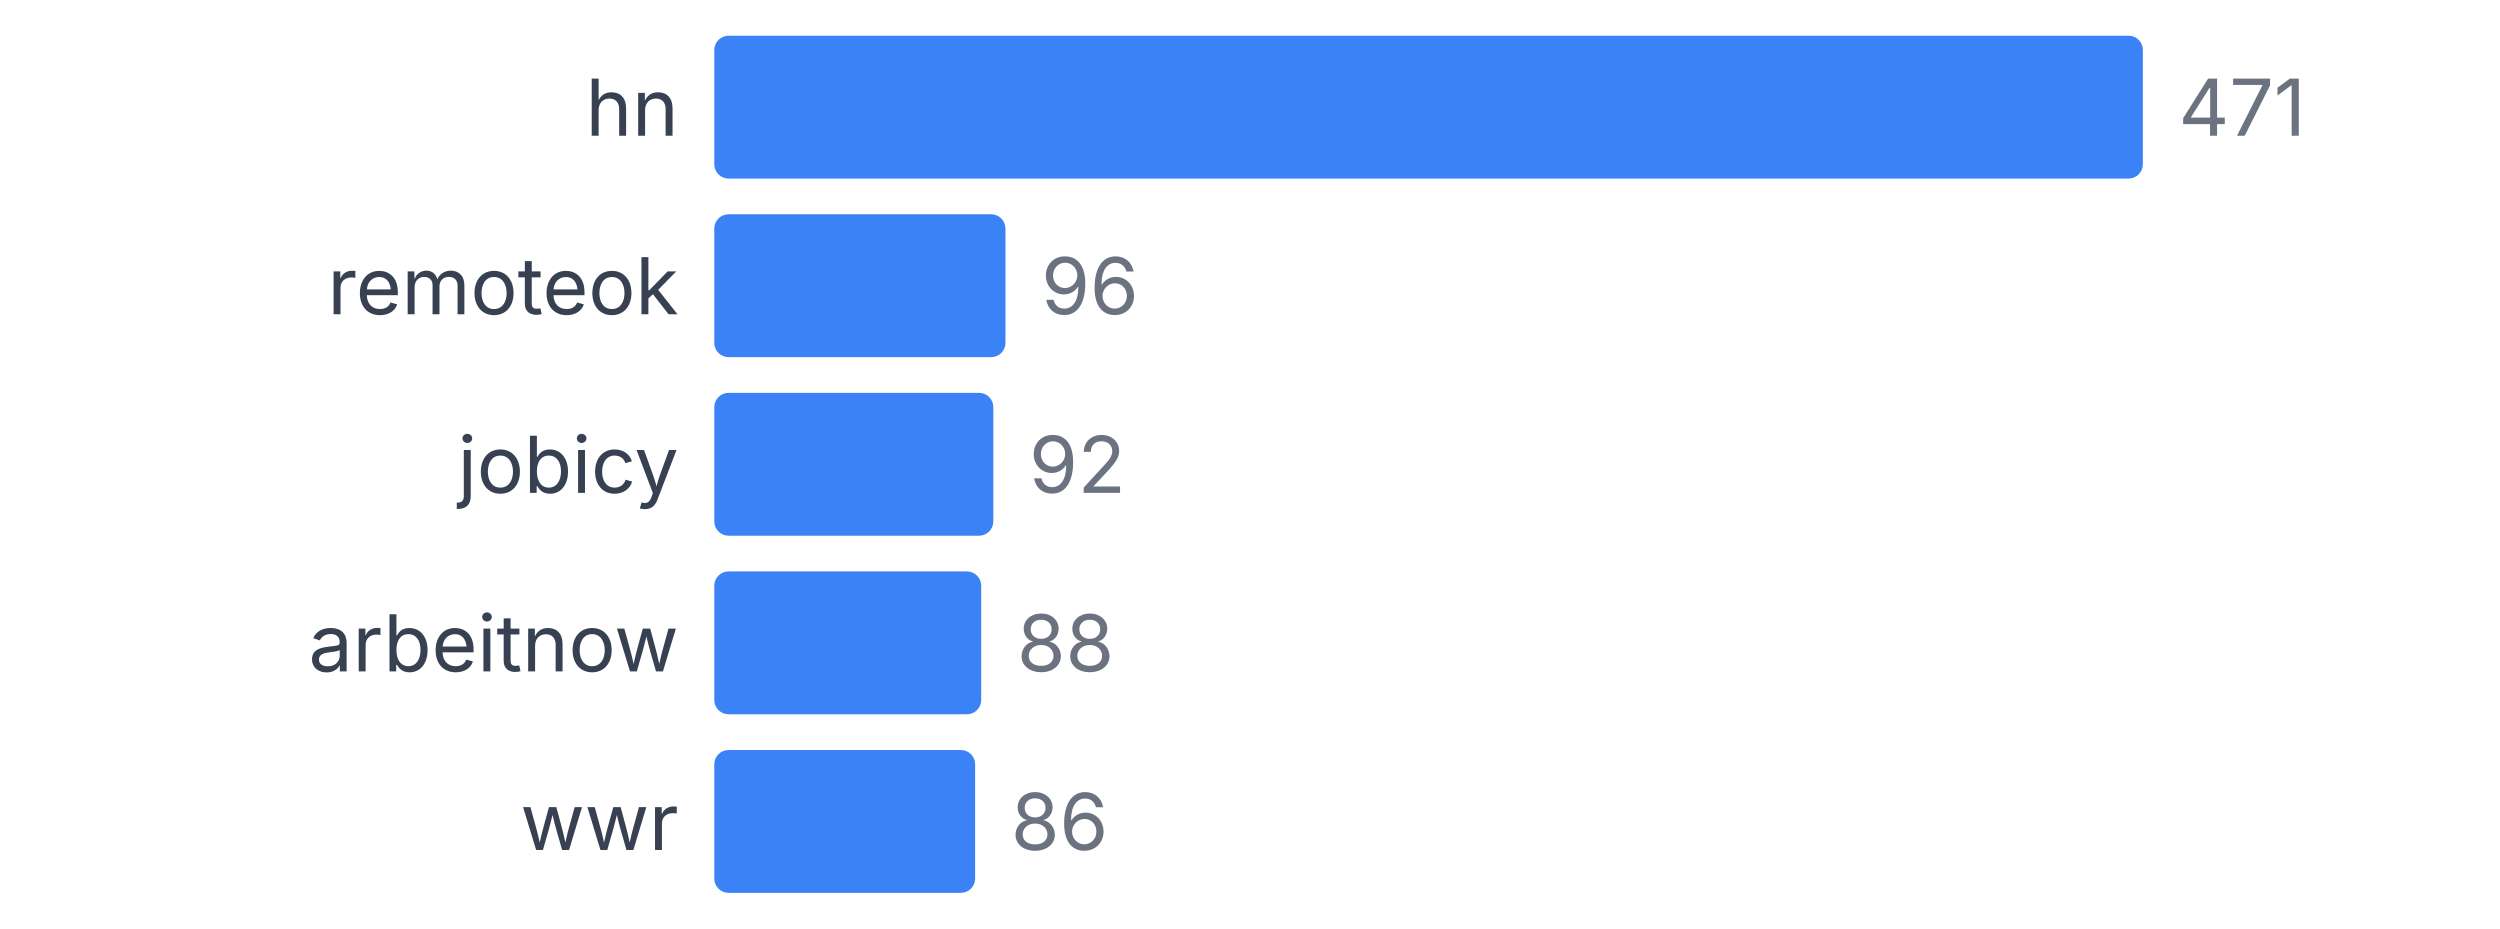
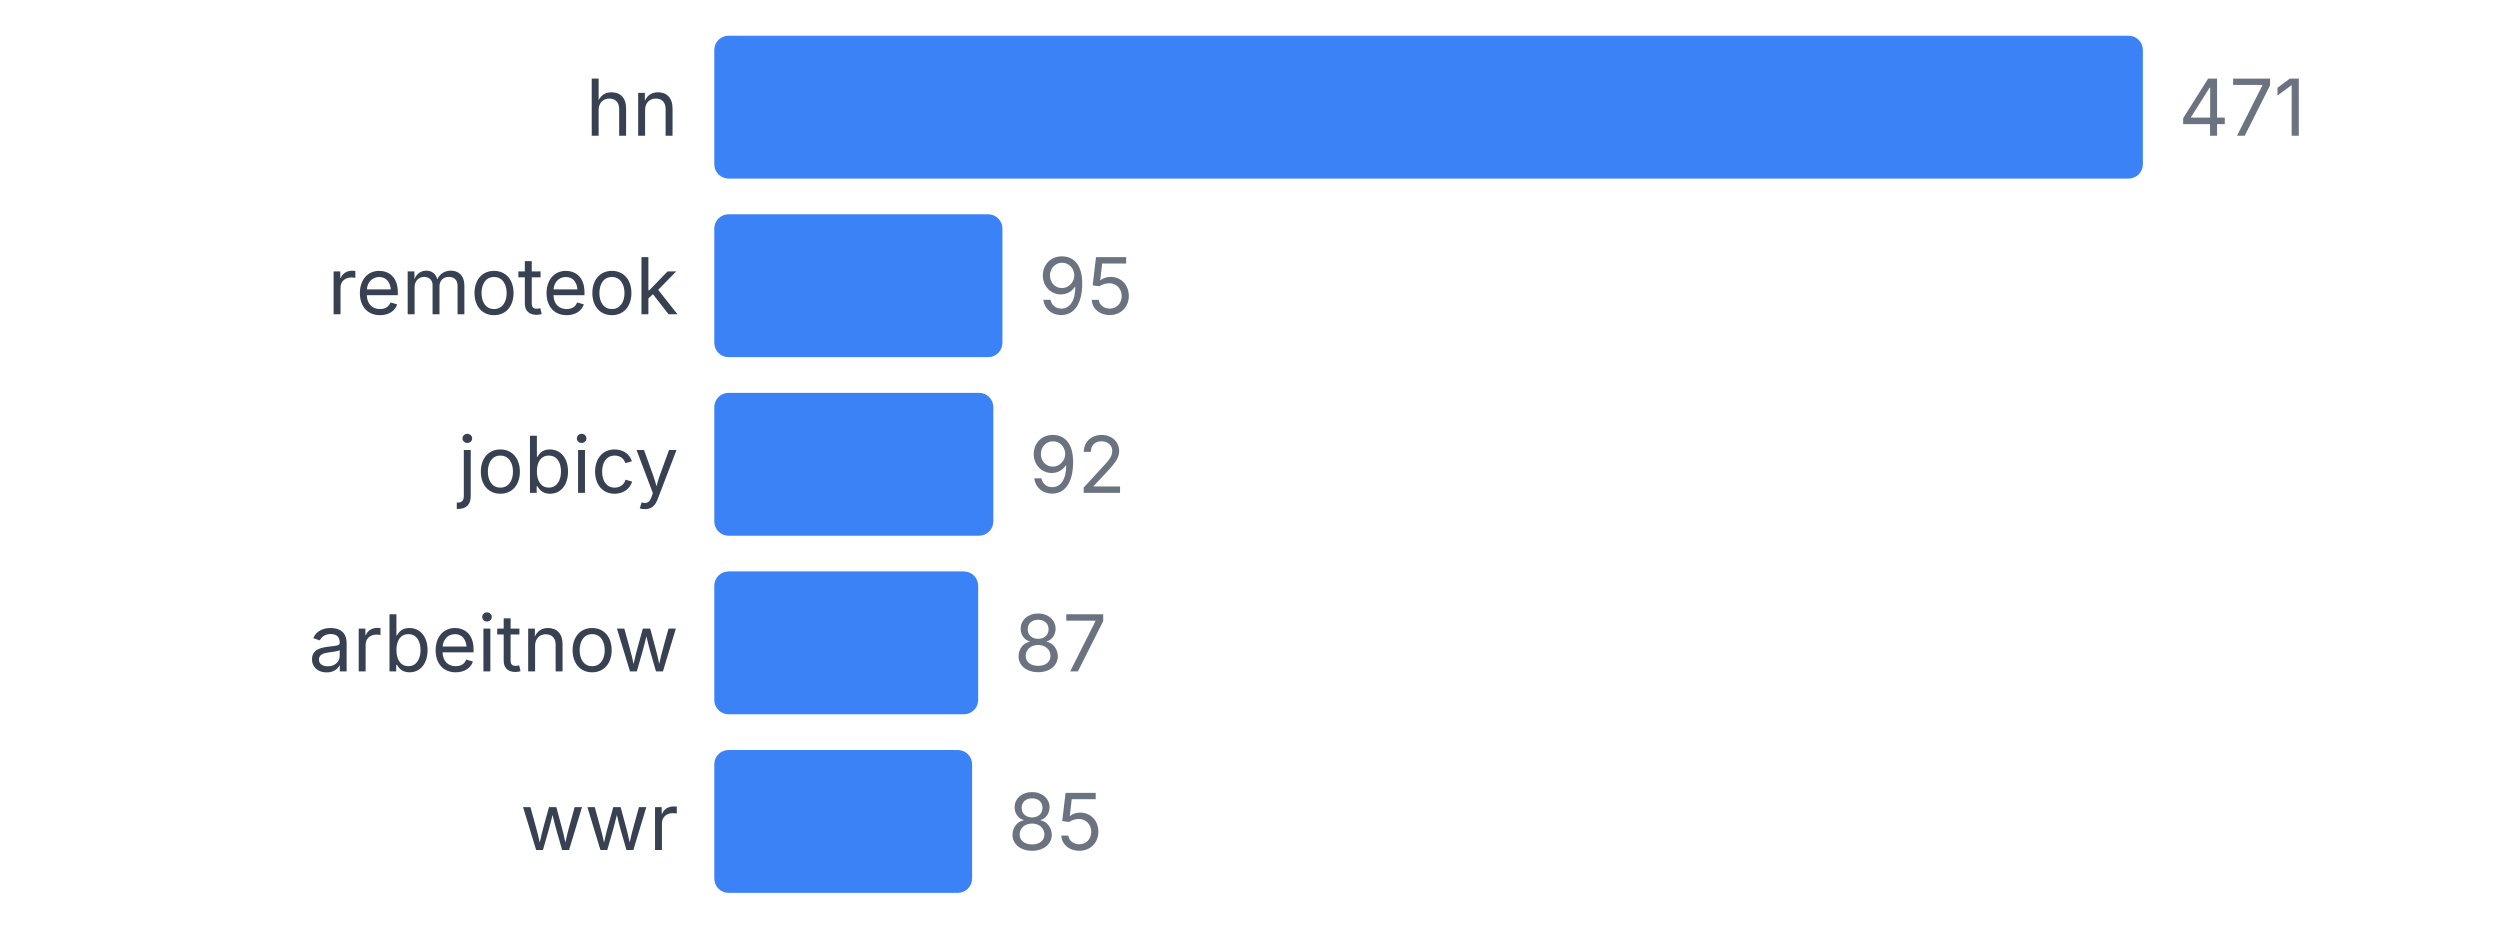
<svg xmlns="http://www.w3.org/2000/svg" width="350" height="130" viewBox="0 0 350 130">
  <style>
    text { font-family: system-ui, -apple-system, sans-serif; }
  </style>
  <text x="95" y="19" text-anchor="end" font-size="11" fill="#374151">hn</text>
  <rect x="100" y="5" width="200" height="20" fill="#3b82f6" rx="2" />
  <text x="305" y="19" font-size="11" fill="#6b7280">471</text>
  <text x="95" y="44" text-anchor="end" font-size="11" fill="#374151">remoteok</text>
-   <rect x="100" y="30" width="40.764" height="20" fill="#3b82f6" rx="2" />
-   <text x="145.764" y="44" font-size="11" fill="#6b7280">96</text>
+   <rect x="100" y="30" width="40.34" height="20" fill="#3b82f6" rx="2" />
+   <text x="145.34" y="44" font-size="11" fill="#6b7280">95</text>
  <text x="95" y="69" text-anchor="end" font-size="11" fill="#374151">jobicy</text>
  <rect x="100" y="55" width="39.066" height="20" fill="#3b82f6" rx="2" />
  <text x="144.066" y="69" font-size="11" fill="#6b7280">92</text>
  <text x="95" y="94" text-anchor="end" font-size="11" fill="#374151">arbeitnow</text>
-   <rect x="100" y="80" width="37.367" height="20" fill="#3b82f6" rx="2" />
-   <text x="142.367" y="94" font-size="11" fill="#6b7280">88</text>
+   <rect x="100" y="80" width="36.943" height="20" fill="#3b82f6" rx="2" />
+   <text x="141.943" y="94" font-size="11" fill="#6b7280">87</text>
  <text x="95" y="119" text-anchor="end" font-size="11" fill="#374151">wwr</text>
-   <rect x="100" y="105" width="36.518" height="20" fill="#3b82f6" rx="2" />
-   <text x="141.518" y="119" font-size="11" fill="#6b7280">86</text>
+   <rect x="100" y="105" width="36.093" height="20" fill="#3b82f6" rx="2" />
+   <text x="141.093" y="119" font-size="11" fill="#6b7280">85</text>
</svg>
